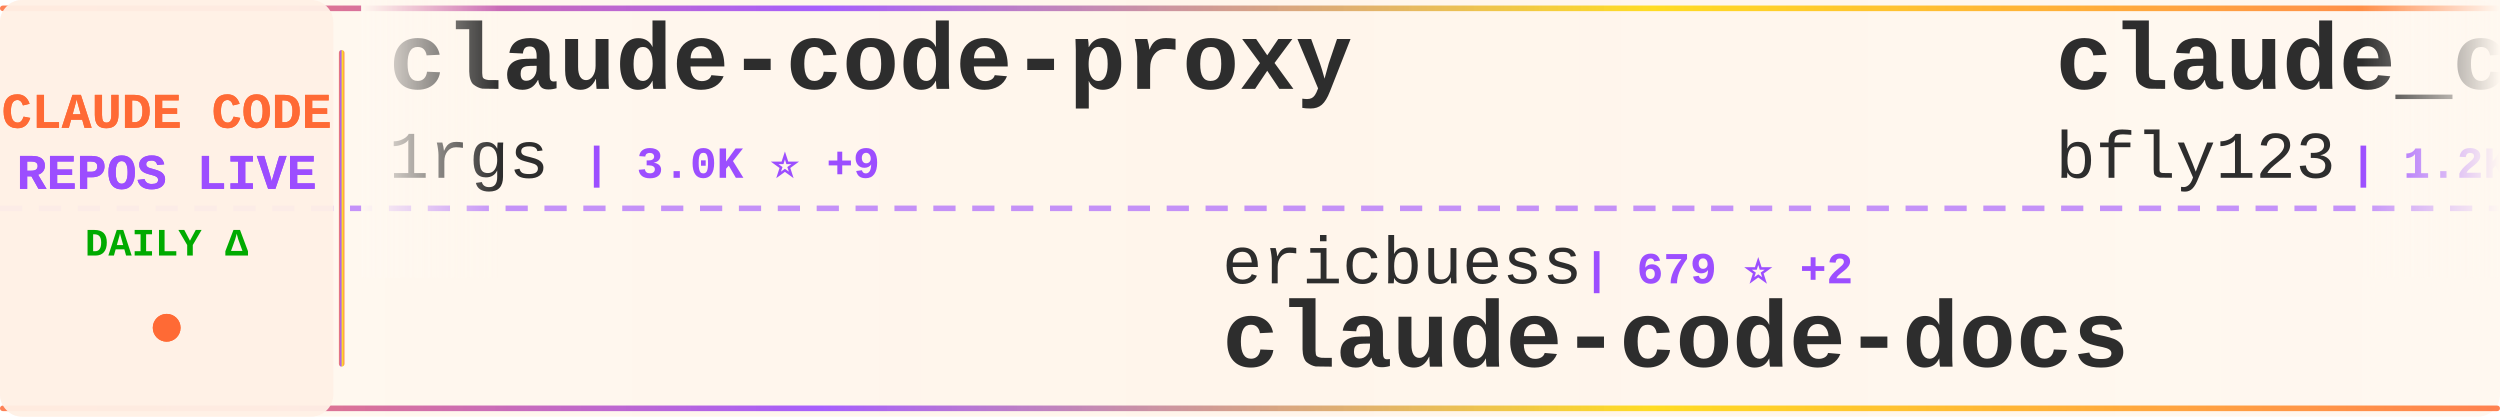
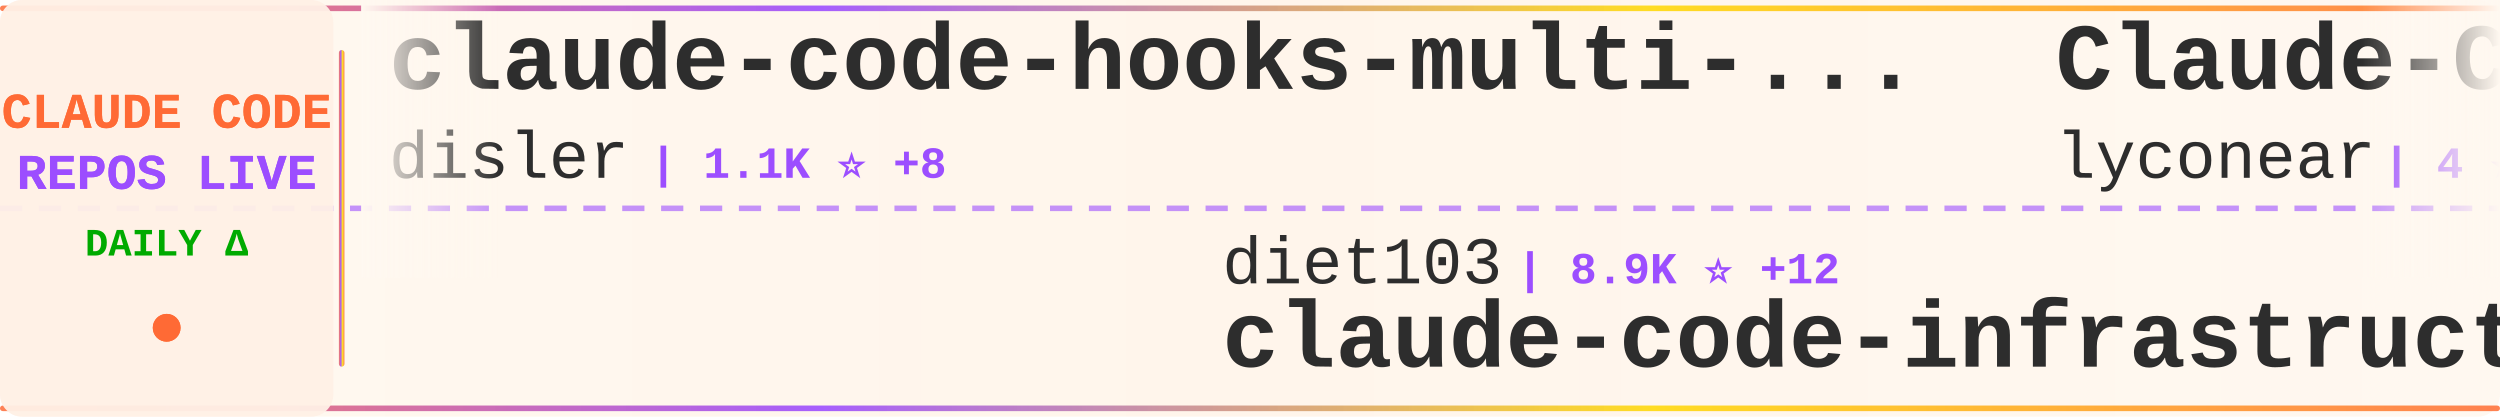
<svg xmlns="http://www.w3.org/2000/svg" width="900" height="150">
  <defs>
    <linearGradient id="tickerBg" x1="0%" y1="0%" x2="100%" y2="0%">
      <stop offset="0%" style="stop-color:#fff8f0;stop-opacity:0.98" />
      <stop offset="50%" style="stop-color:#fff5eb;stop-opacity:1" />
      <stop offset="100%" style="stop-color:#fff8f0;stop-opacity:0.98" />
    </linearGradient>
    <linearGradient id="borderGrad" x1="0%" y1="0%" x2="100%" y2="0%">
      <stop offset="0%" style="stop-color:#FF6B35;stop-opacity:0.85">
        <animate attributeName="stop-opacity" values="0.85;1;0.85" dur="2s" repeatCount="indefinite" />
      </stop>
      <stop offset="33%" style="stop-color:#9C4EFF;stop-opacity:0.9">
        <animate attributeName="stop-opacity" values="0.9;1;0.9" dur="2.2s" repeatCount="indefinite" />
      </stop>
      <stop offset="66%" style="stop-color:#FFD700;stop-opacity:0.85">
        <animate attributeName="stop-opacity" values="0.85;1;0.85" dur="1.8s" repeatCount="indefinite" />
      </stop>
      <stop offset="100%" style="stop-color:#FF6B35;stop-opacity:0.85">
        <animate attributeName="stop-opacity" values="0.85;1;0.85" dur="2s" repeatCount="indefinite" />
      </stop>
    </linearGradient>
    <filter id="textGlow">
      <feGaussianBlur stdDeviation="0.15" result="coloredBlur" />
      <feMerge>
        <feMergeNode in="coloredBlur" />
        <feMergeNode in="SourceGraphic" />
      </feMerge>
    </filter>
    <filter id="metricGlow">
      <feGaussianBlur stdDeviation="0.2" result="coloredBlur" />
      <feMerge>
        <feMergeNode in="coloredBlur" />
        <feMergeNode in="SourceGraphic" />
      </feMerge>
    </filter>
    <linearGradient id="leftFade" x1="0%" y1="0%" x2="100%" y2="0%">
      <stop offset="0%" style="stop-color:#fff8f0;stop-opacity:1" />
      <stop offset="100%" style="stop-color:#fff8f0;stop-opacity:0" />
    </linearGradient>
    <linearGradient id="rightFade" x1="0%" y1="0%" x2="100%" y2="0%">
      <stop offset="0%" style="stop-color:#fff8f0;stop-opacity:0" />
      <stop offset="100%" style="stop-color:#fff8f0;stop-opacity:1" />
    </linearGradient>
  </defs>
  <rect width="900" height="150" fill="url(#tickerBg)" rx="8" />
  <rect x="0" y="2" width="900" height="2" fill="url(#borderGrad)" rx="1" />
  <rect x="0" y="146" width="900" height="2" fill="url(#borderGrad)" rx="1" />
  <line x1="0" y1="75" x2="900" y2="75" stroke="#9C4EFF" stroke-width="2" stroke-dasharray="8 6" opacity="0.6" />
  <rect x="0" y="0" width="120" height="150" fill="#fff0e6" opacity="0.95" rx="8" />
  <text x="60" y="46" font-family="'Courier New', monospace" font-size="18" font-weight="bold" fill="#FF6B35" text-anchor="middle" filter="url(#textGlow)">
    CLAUDE CODE
  </text>
  <text x="60" y="68" font-family="'Courier New', monospace" font-size="18" font-weight="bold" fill="#9C4EFF" text-anchor="middle" filter="url(#textGlow)">
    REPOS LIVE
  </text>
  <text x="60" y="92" font-family="'Courier New', monospace" font-size="14" font-weight="bold" fill="#00aa00" text-anchor="middle">
    DAILY Δ
  </text>
  <circle cx="60" cy="118" r="5" fill="#FF6B35" filter="url(#metricGlow)">
    <animate attributeName="r" values="4;6;4" dur="1.5s" repeatCount="indefinite" />
    <animate attributeName="opacity" values="0.6;1;0.6" dur="1.5s" repeatCount="indefinite" />
  </circle>
  <rect x="122" y="18" width="2" height="114" fill="url(#borderGrad)" rx="1" />
  <clipPath id="tickerClip">
    <rect x="130" y="0" width="770" height="150" />
  </clipPath>
  <g clip-path="url(#tickerClip)">
    <g id="tickerItems">
      <animateTransform attributeName="transform" attributeType="XML" type="translate" from="0 0" to="-3000 0" dur="54s" repeatCount="indefinite" />
      <g transform="translate(0, 0)">
-         <text x="140" y="32" font-family="'Courier New', monospace" font-size="34" font-weight="bold" fill="#2d2d2d">claude-code-proxy</text>
-         <text x="140" y="64" font-family="'Courier New', monospace" font-size="24" font-weight="normal" fill="#2d2d2d" opacity="1.0">1rgs</text>
-         <text x="210" y="64" font-family="'Courier New', monospace" font-size="16" font-weight="bold" fill="#9C4EFF"> | 3.0K ⭐ +9</text>
+         <text x="140" y="32" font-family="'Courier New', monospace" font-size="34" font-weight="bold" fill="#2d2d2d">claude-code-hooks-multi-...</text>
+         <text x="140" y="64" font-family="'Courier New', monospace" font-size="24" font-weight="normal" fill="#2d2d2d" opacity="1.0">disler</text>
+         <text x="234" y="64" font-family="'Courier New', monospace" font-size="16" font-weight="bold" fill="#9C4EFF"> | 1.1K ⭐ +8</text>
      </g>
      <g transform="translate(300, 0)">
-         <text x="140" y="102" font-family="'Courier New', monospace" font-size="24" font-weight="normal" fill="#2d2d2d" opacity="1.0">ericbuess</text>
-         <text x="270" y="102" font-family="'Courier New', monospace" font-size="16" font-weight="bold" fill="#9C4EFF"> | 679 ⭐ +2</text>
-         <text x="140" y="132" font-family="'Courier New', monospace" font-size="34" font-weight="bold" fill="#2d2d2d">claude-code-docs</text>
+         <text x="140" y="102" font-family="'Courier New', monospace" font-size="24" font-weight="normal" fill="#2d2d2d" opacity="1.0">diet103</text>
+         <text x="246" y="102" font-family="'Courier New', monospace" font-size="16" font-weight="bold" fill="#9C4EFF"> | 8.9K ⭐ +12</text>
+         <text x="140" y="132" font-family="'Courier New', monospace" font-size="34" font-weight="bold" fill="#2d2d2d">claude-code-infrastructu...</text>
      </g>
      <g transform="translate(600, 0)">
+         <text x="140" y="32" font-family="'Courier New', monospace" font-size="34" font-weight="bold" fill="#2d2d2d">Claude-Code</text>
+         <text x="140" y="64" font-family="'Courier New', monospace" font-size="24" font-weight="normal" fill="#2d2d2d" opacity="1.0">lyconear</text>
+         <text x="258" y="64" font-family="'Courier New', monospace" font-size="16" font-weight="bold" fill="#9C4EFF"> | 4 ⭐</text>
+       </g>
+       <g transform="translate(900, 0)">
+         <text x="140" y="102" font-family="'Courier New', monospace" font-size="24" font-weight="normal" fill="#2d2d2d" opacity="1.0">cixingguangming55555</text>
+         <text x="402" y="102" font-family="'Courier New', monospace" font-size="16" font-weight="bold" fill="#9C4EFF"> | 2.5K ⭐</text>
+         <text x="140" y="132" font-family="'Courier New', monospace" font-size="34" font-weight="bold" fill="#2d2d2d">wechat-bot</text>
+       </g>
+       <g transform="translate(1200, 0)">
+         <text x="140" y="32" font-family="'Courier New', monospace" font-size="34" font-weight="bold" fill="#2d2d2d">claude-code-reverse</text>
+         <text x="140" y="64" font-family="'Courier New', monospace" font-size="24" font-weight="normal" fill="#2d2d2d" opacity="1.0">Yuyz0112</text>
+         <text x="258" y="64" font-family="'Courier New', monospace" font-size="16" font-weight="bold" fill="#9C4EFF"> | 2.1K ⭐ +6</text>
+       </g>
+       <g transform="translate(1500, 0)">
+         <text x="140" y="102" font-family="'Courier New', monospace" font-size="24" font-weight="normal" fill="#2d2d2d" opacity="1.0">fuergaosi233</text>
+         <text x="306" y="102" font-family="'Courier New', monospace" font-size="16" font-weight="bold" fill="#9C4EFF"> | 2.0K ⭐ +5</text>
+         <text x="140" y="132" font-family="'Courier New', monospace" font-size="34" font-weight="bold" fill="#2d2d2d">claude-code-proxy</text>
+       </g>
+       <g transform="translate(1800, 0)">
+         <text x="140" y="32" font-family="'Courier New', monospace" font-size="34" font-weight="bold" fill="#2d2d2d">claude-agent-sdk-python</text>
+         <text x="140" y="64" font-family="'Courier New', monospace" font-size="24" font-weight="normal" fill="#2d2d2d" opacity="1.0">anthropics</text>
+         <text x="282" y="64" font-family="'Courier New', monospace" font-size="16" font-weight="bold" fill="#9C4EFF"> | 4.8K ⭐ +15</text>
+       </g>
+       <g transform="translate(2100, 0)">
+         <text x="140" y="102" font-family="'Courier New', monospace" font-size="24" font-weight="normal" fill="#2d2d2d" opacity="1.0">greggh</text>
+         <text x="234" y="102" font-family="'Courier New', monospace" font-size="16" font-weight="bold" fill="#9C4EFF"> | 1.8K ⭐ +4</text>
+         <text x="140" y="132" font-family="'Courier New', monospace" font-size="34" font-weight="bold" fill="#2d2d2d">claude-code.nvim</text>
+       </g>
+       <g transform="translate(2400, 0)">
        <text x="140" y="32" font-family="'Courier New', monospace" font-size="34" font-weight="bold" fill="#2d2d2d">claude_code_bridge</text>
        <text x="140" y="64" font-family="'Courier New', monospace" font-size="24" font-weight="normal" fill="#2d2d2d" opacity="1.0">bfly123</text>
-         <text x="246" y="64" font-family="'Courier New', monospace" font-size="16" font-weight="bold" fill="#9C4EFF"> | 1.2K ⭐ +20</text>
-       </g>
-       <g transform="translate(900, 0)">
-         <text x="140" y="102" font-family="'Courier New', monospace" font-size="24" font-weight="normal" fill="#2d2d2d" opacity="1.0">affaan-m</text>
-         <text x="258" y="102" font-family="'Courier New', monospace" font-size="16" font-weight="bold" fill="#9C4EFF"> | 45.3K ⭐ +580</text>
-         <text x="140" y="132" font-family="'Courier New', monospace" font-size="34" font-weight="bold" fill="#2d2d2d">everything-claude-code</text>
-       </g>
-       <g transform="translate(1200, 0)">
-         <text x="140" y="32" font-family="'Courier New', monospace" font-size="34" font-weight="bold" fill="#2d2d2d">claude-code-cookbook</text>
-         <text x="140" y="64" font-family="'Courier New', monospace" font-size="24" font-weight="normal" fill="#2d2d2d" opacity="1.0">wasabeef</text>
-         <text x="258" y="64" font-family="'Courier New', monospace" font-size="16" font-weight="bold" fill="#9C4EFF"> | 1.0K ⭐ +2</text>
-       </g>
-       <g transform="translate(1500, 0)">
-         <text x="140" y="102" font-family="'Courier New', monospace" font-size="24" font-weight="normal" fill="#2d2d2d" opacity="1.0">zebbern</text>
-         <text x="246" y="102" font-family="'Courier New', monospace" font-size="16" font-weight="bold" fill="#9C4EFF"> | 3.4K ⭐ +9</text>
-         <text x="140" y="132" font-family="'Courier New', monospace" font-size="34" font-weight="bold" fill="#2d2d2d">claude-code-guide</text>
-       </g>
-       <g transform="translate(1800, 0)">
-         <text x="140" y="32" font-family="'Courier New', monospace" font-size="34" font-weight="bold" fill="#2d2d2d">opcode</text>
-         <text x="140" y="64" font-family="'Courier New', monospace" font-size="24" font-weight="normal" fill="#2d2d2d" opacity="1.0">winfunc</text>
-         <text x="246" y="64" font-family="'Courier New', monospace" font-size="16" font-weight="bold" fill="#9C4EFF"> | 20.5K ⭐ +9</text>
-       </g>
-       <g transform="translate(2100, 0)">
-         <text x="140" y="102" font-family="'Courier New', monospace" font-size="24" font-weight="normal" fill="#2d2d2d" opacity="1.0">zed-industries</text>
-         <text x="330" y="102" font-family="'Courier New', monospace" font-size="16" font-weight="bold" fill="#9C4EFF"> | 926 ⭐ +3</text>
-         <text x="140" y="132" font-family="'Courier New', monospace" font-size="34" font-weight="bold" fill="#2d2d2d">claude-code-acp</text>
-       </g>
-       <g transform="translate(2400, 0)">
-         <text x="140" y="32" font-family="'Courier New', monospace" font-size="34" font-weight="bold" fill="#2d2d2d">claude-agent-sdk-demos</text>
-         <text x="140" y="64" font-family="'Courier New', monospace" font-size="24" font-weight="normal" fill="#2d2d2d" opacity="1.0">anthropics</text>
-         <text x="282" y="64" font-family="'Courier New', monospace" font-size="16" font-weight="bold" fill="#9C4EFF"> | 1.4K ⭐ +9</text>
+         <text x="246" y="64" font-family="'Courier New', monospace" font-size="16" font-weight="bold" fill="#9C4EFF"> | 1.2K ⭐ +25</text>
      </g>
      <g transform="translate(2700, 0)">
-         <text x="140" y="102" font-family="'Courier New', monospace" font-size="24" font-weight="normal" fill="#2d2d2d" opacity="1.0">qwibitai</text>
-         <text x="258" y="102" font-family="'Courier New', monospace" font-size="16" font-weight="bold" fill="#9C4EFF"> | 7.8K ⭐ +496</text>
-         <text x="140" y="132" font-family="'Courier New', monospace" font-size="34" font-weight="bold" fill="#2d2d2d">nanoclaw</text>
+         <text x="140" y="102" font-family="'Courier New', monospace" font-size="24" font-weight="normal" fill="#2d2d2d" opacity="1.0">slopus</text>
+         <text x="234" y="102" font-family="'Courier New', monospace" font-size="16" font-weight="bold" fill="#9C4EFF"> | 11.8K ⭐ +196</text>
+         <text x="140" y="132" font-family="'Courier New', monospace" font-size="34" font-weight="bold" fill="#2d2d2d">happy</text>
      </g>
      <g transform="translate(3000, 0)">
-         <text x="140" y="32" font-family="'Courier New', monospace" font-size="34" font-weight="bold" fill="#2d2d2d">claude-code-proxy</text>
-         <text x="140" y="64" font-family="'Courier New', monospace" font-size="24" font-weight="normal" fill="#2d2d2d" opacity="1.0">1rgs</text>
-         <text x="210" y="64" font-family="'Courier New', monospace" font-size="16" font-weight="bold" fill="#9C4EFF"> | 3.0K ⭐ +9</text>
+         <text x="140" y="32" font-family="'Courier New', monospace" font-size="34" font-weight="bold" fill="#2d2d2d">claude-code-hooks-multi-...</text>
+         <text x="140" y="64" font-family="'Courier New', monospace" font-size="24" font-weight="normal" fill="#2d2d2d" opacity="1.0">disler</text>
+         <text x="234" y="64" font-family="'Courier New', monospace" font-size="16" font-weight="bold" fill="#9C4EFF"> | 1.1K ⭐ +8</text>
      </g>
      <g transform="translate(3300, 0)">
-         <text x="140" y="102" font-family="'Courier New', monospace" font-size="24" font-weight="normal" fill="#2d2d2d" opacity="1.0">ericbuess</text>
-         <text x="270" y="102" font-family="'Courier New', monospace" font-size="16" font-weight="bold" fill="#9C4EFF"> | 679 ⭐ +2</text>
-         <text x="140" y="132" font-family="'Courier New', monospace" font-size="34" font-weight="bold" fill="#2d2d2d">claude-code-docs</text>
+         <text x="140" y="102" font-family="'Courier New', monospace" font-size="24" font-weight="normal" fill="#2d2d2d" opacity="1.0">diet103</text>
+         <text x="246" y="102" font-family="'Courier New', monospace" font-size="16" font-weight="bold" fill="#9C4EFF"> | 8.9K ⭐ +12</text>
+         <text x="140" y="132" font-family="'Courier New', monospace" font-size="34" font-weight="bold" fill="#2d2d2d">claude-code-infrastructu...</text>
      </g>
      <g transform="translate(3600, 0)">
-         <text x="140" y="32" font-family="'Courier New', monospace" font-size="34" font-weight="bold" fill="#2d2d2d">claude_code_bridge</text>
-         <text x="140" y="64" font-family="'Courier New', monospace" font-size="24" font-weight="normal" fill="#2d2d2d" opacity="1.0">bfly123</text>
-         <text x="246" y="64" font-family="'Courier New', monospace" font-size="16" font-weight="bold" fill="#9C4EFF"> | 1.2K ⭐ +20</text>
+         <text x="140" y="32" font-family="'Courier New', monospace" font-size="34" font-weight="bold" fill="#2d2d2d">Claude-Code</text>
+         <text x="140" y="64" font-family="'Courier New', monospace" font-size="24" font-weight="normal" fill="#2d2d2d" opacity="1.0">lyconear</text>
+         <text x="258" y="64" font-family="'Courier New', monospace" font-size="16" font-weight="bold" fill="#9C4EFF"> | 4 ⭐</text>
      </g>
      <g transform="translate(3900, 0)">
-         <text x="140" y="102" font-family="'Courier New', monospace" font-size="24" font-weight="normal" fill="#2d2d2d" opacity="1.0">affaan-m</text>
-         <text x="258" y="102" font-family="'Courier New', monospace" font-size="16" font-weight="bold" fill="#9C4EFF"> | 45.3K ⭐ +580</text>
-         <text x="140" y="132" font-family="'Courier New', monospace" font-size="34" font-weight="bold" fill="#2d2d2d">everything-claude-code</text>
+         <text x="140" y="102" font-family="'Courier New', monospace" font-size="24" font-weight="normal" fill="#2d2d2d" opacity="1.0">cixingguangming55555</text>
+         <text x="402" y="102" font-family="'Courier New', monospace" font-size="16" font-weight="bold" fill="#9C4EFF"> | 2.5K ⭐</text>
+         <text x="140" y="132" font-family="'Courier New', monospace" font-size="34" font-weight="bold" fill="#2d2d2d">wechat-bot</text>
      </g>
    </g>
  </g>
  <rect x="130" y="0" width="50" height="100" fill="url(#leftFade)" />
  <rect x="850" y="0" width="50" height="100" fill="url(#rightFade)" />
</svg>
